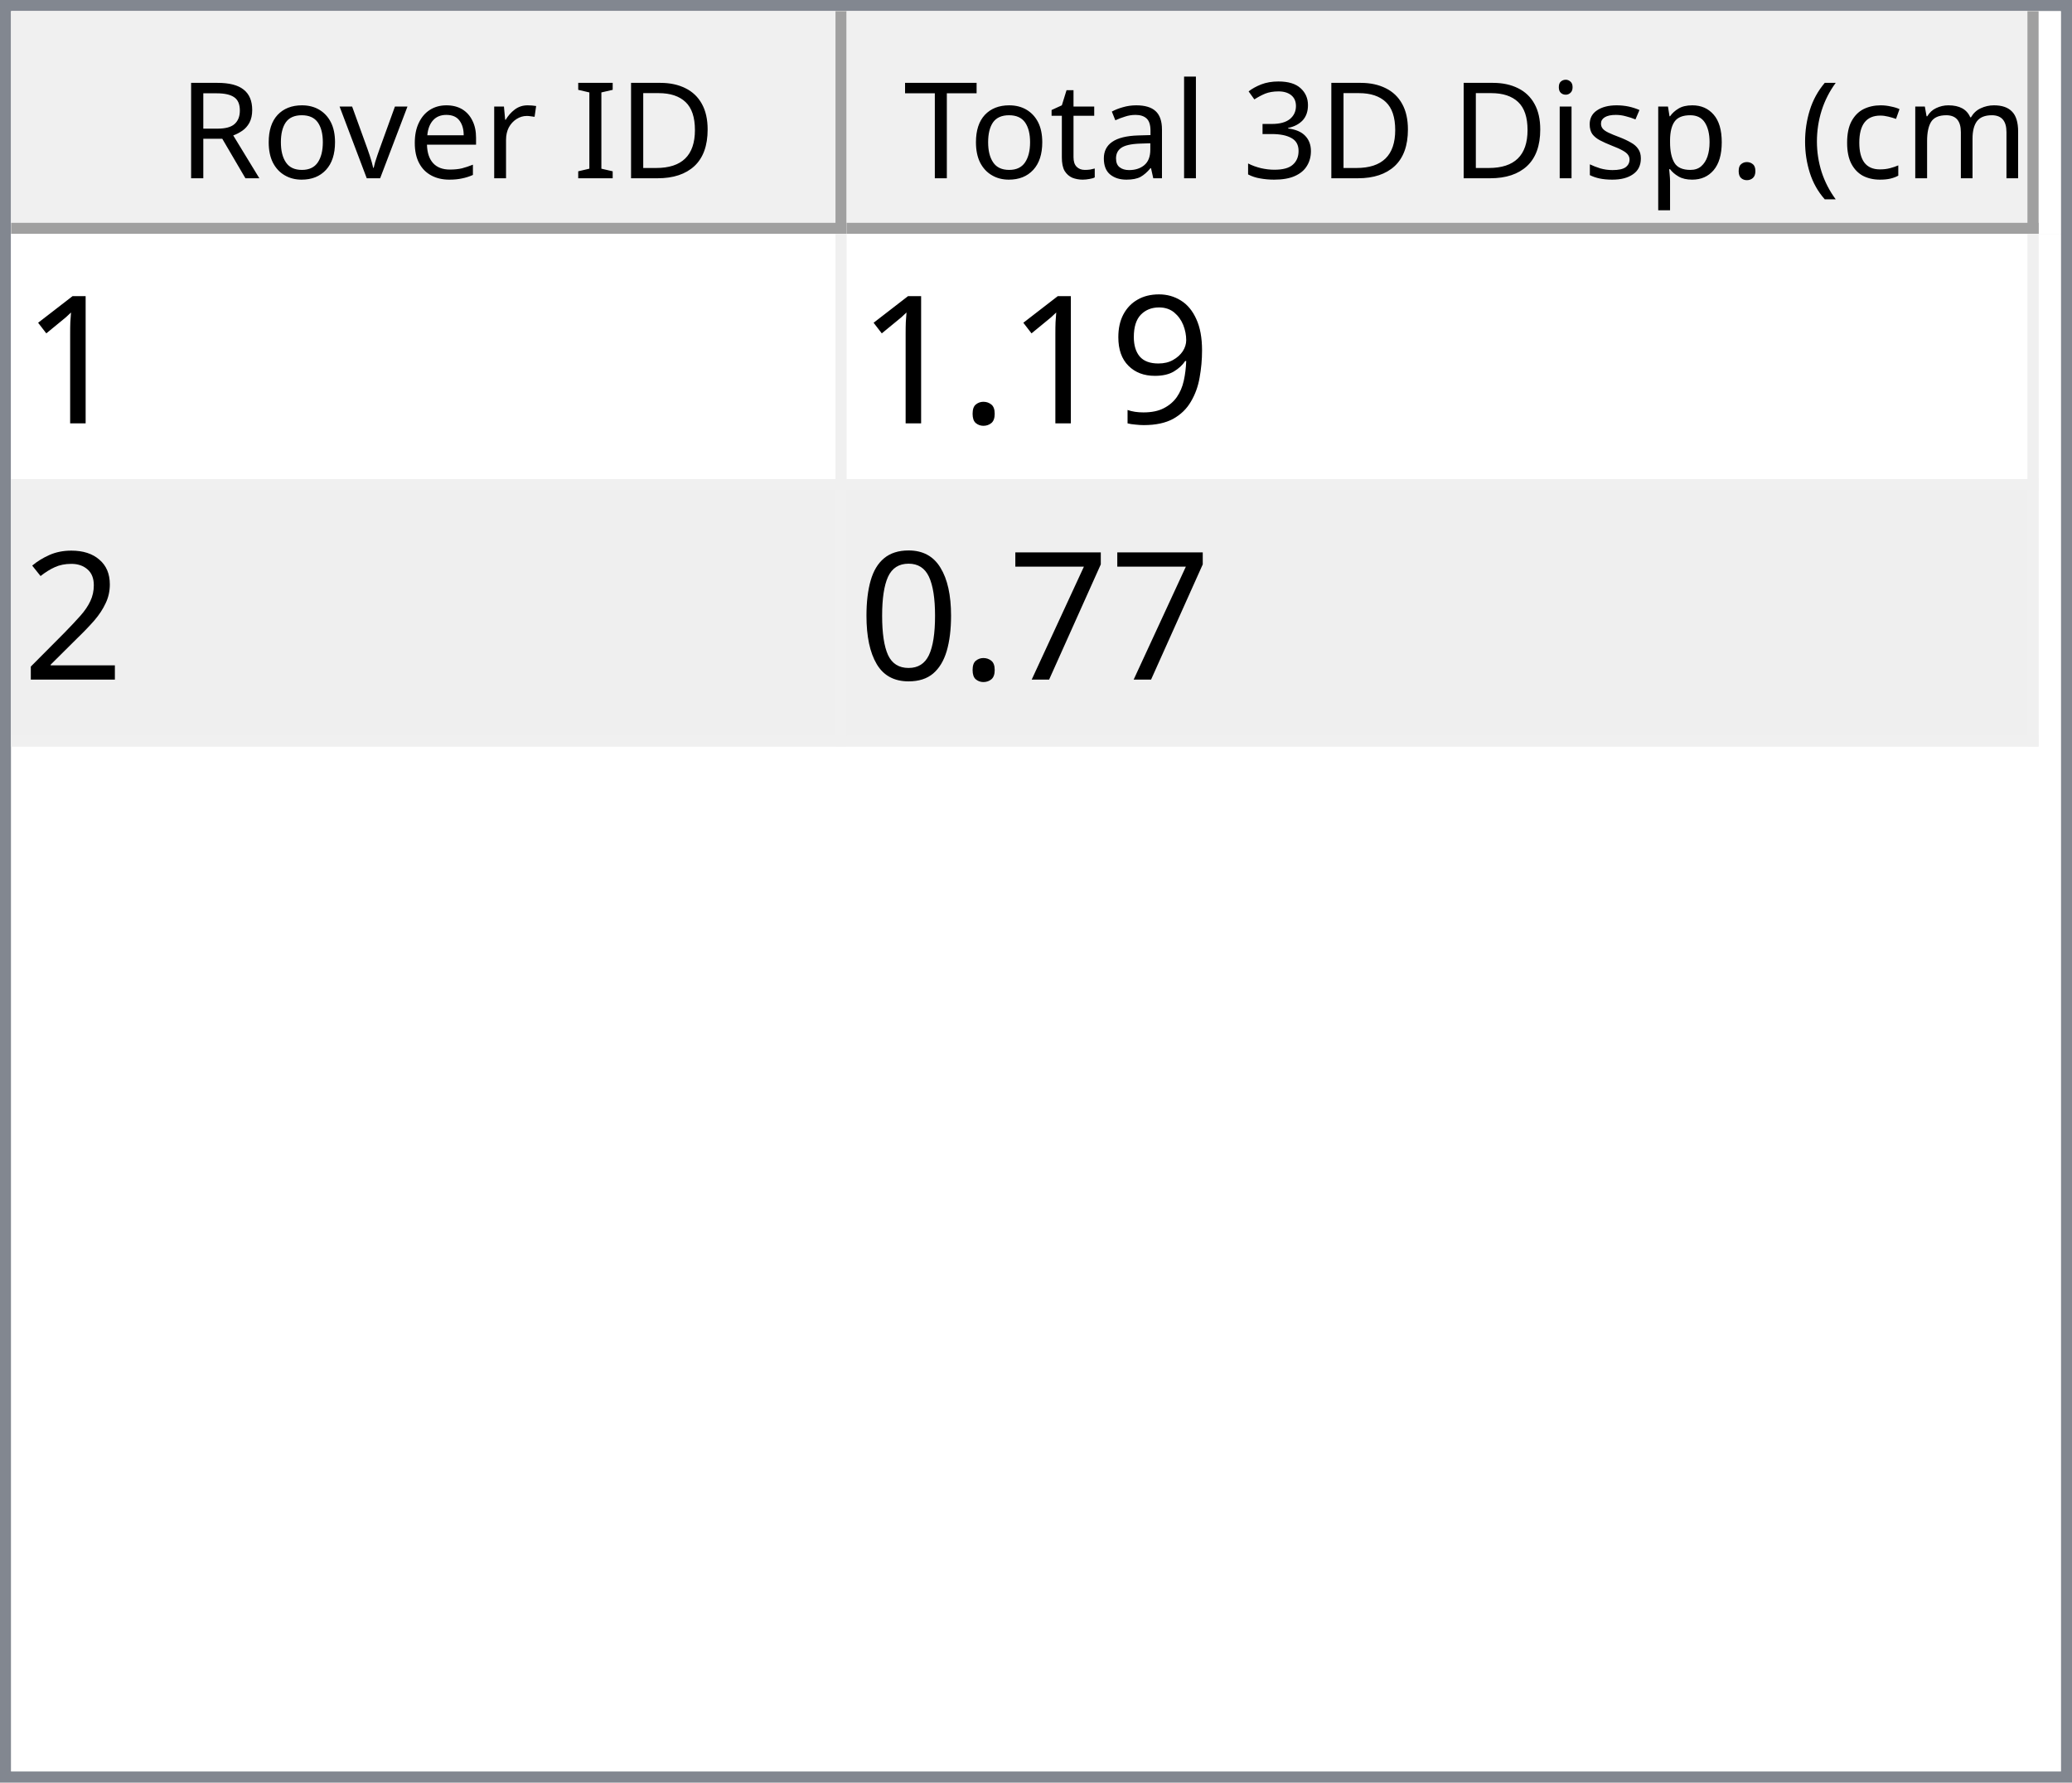
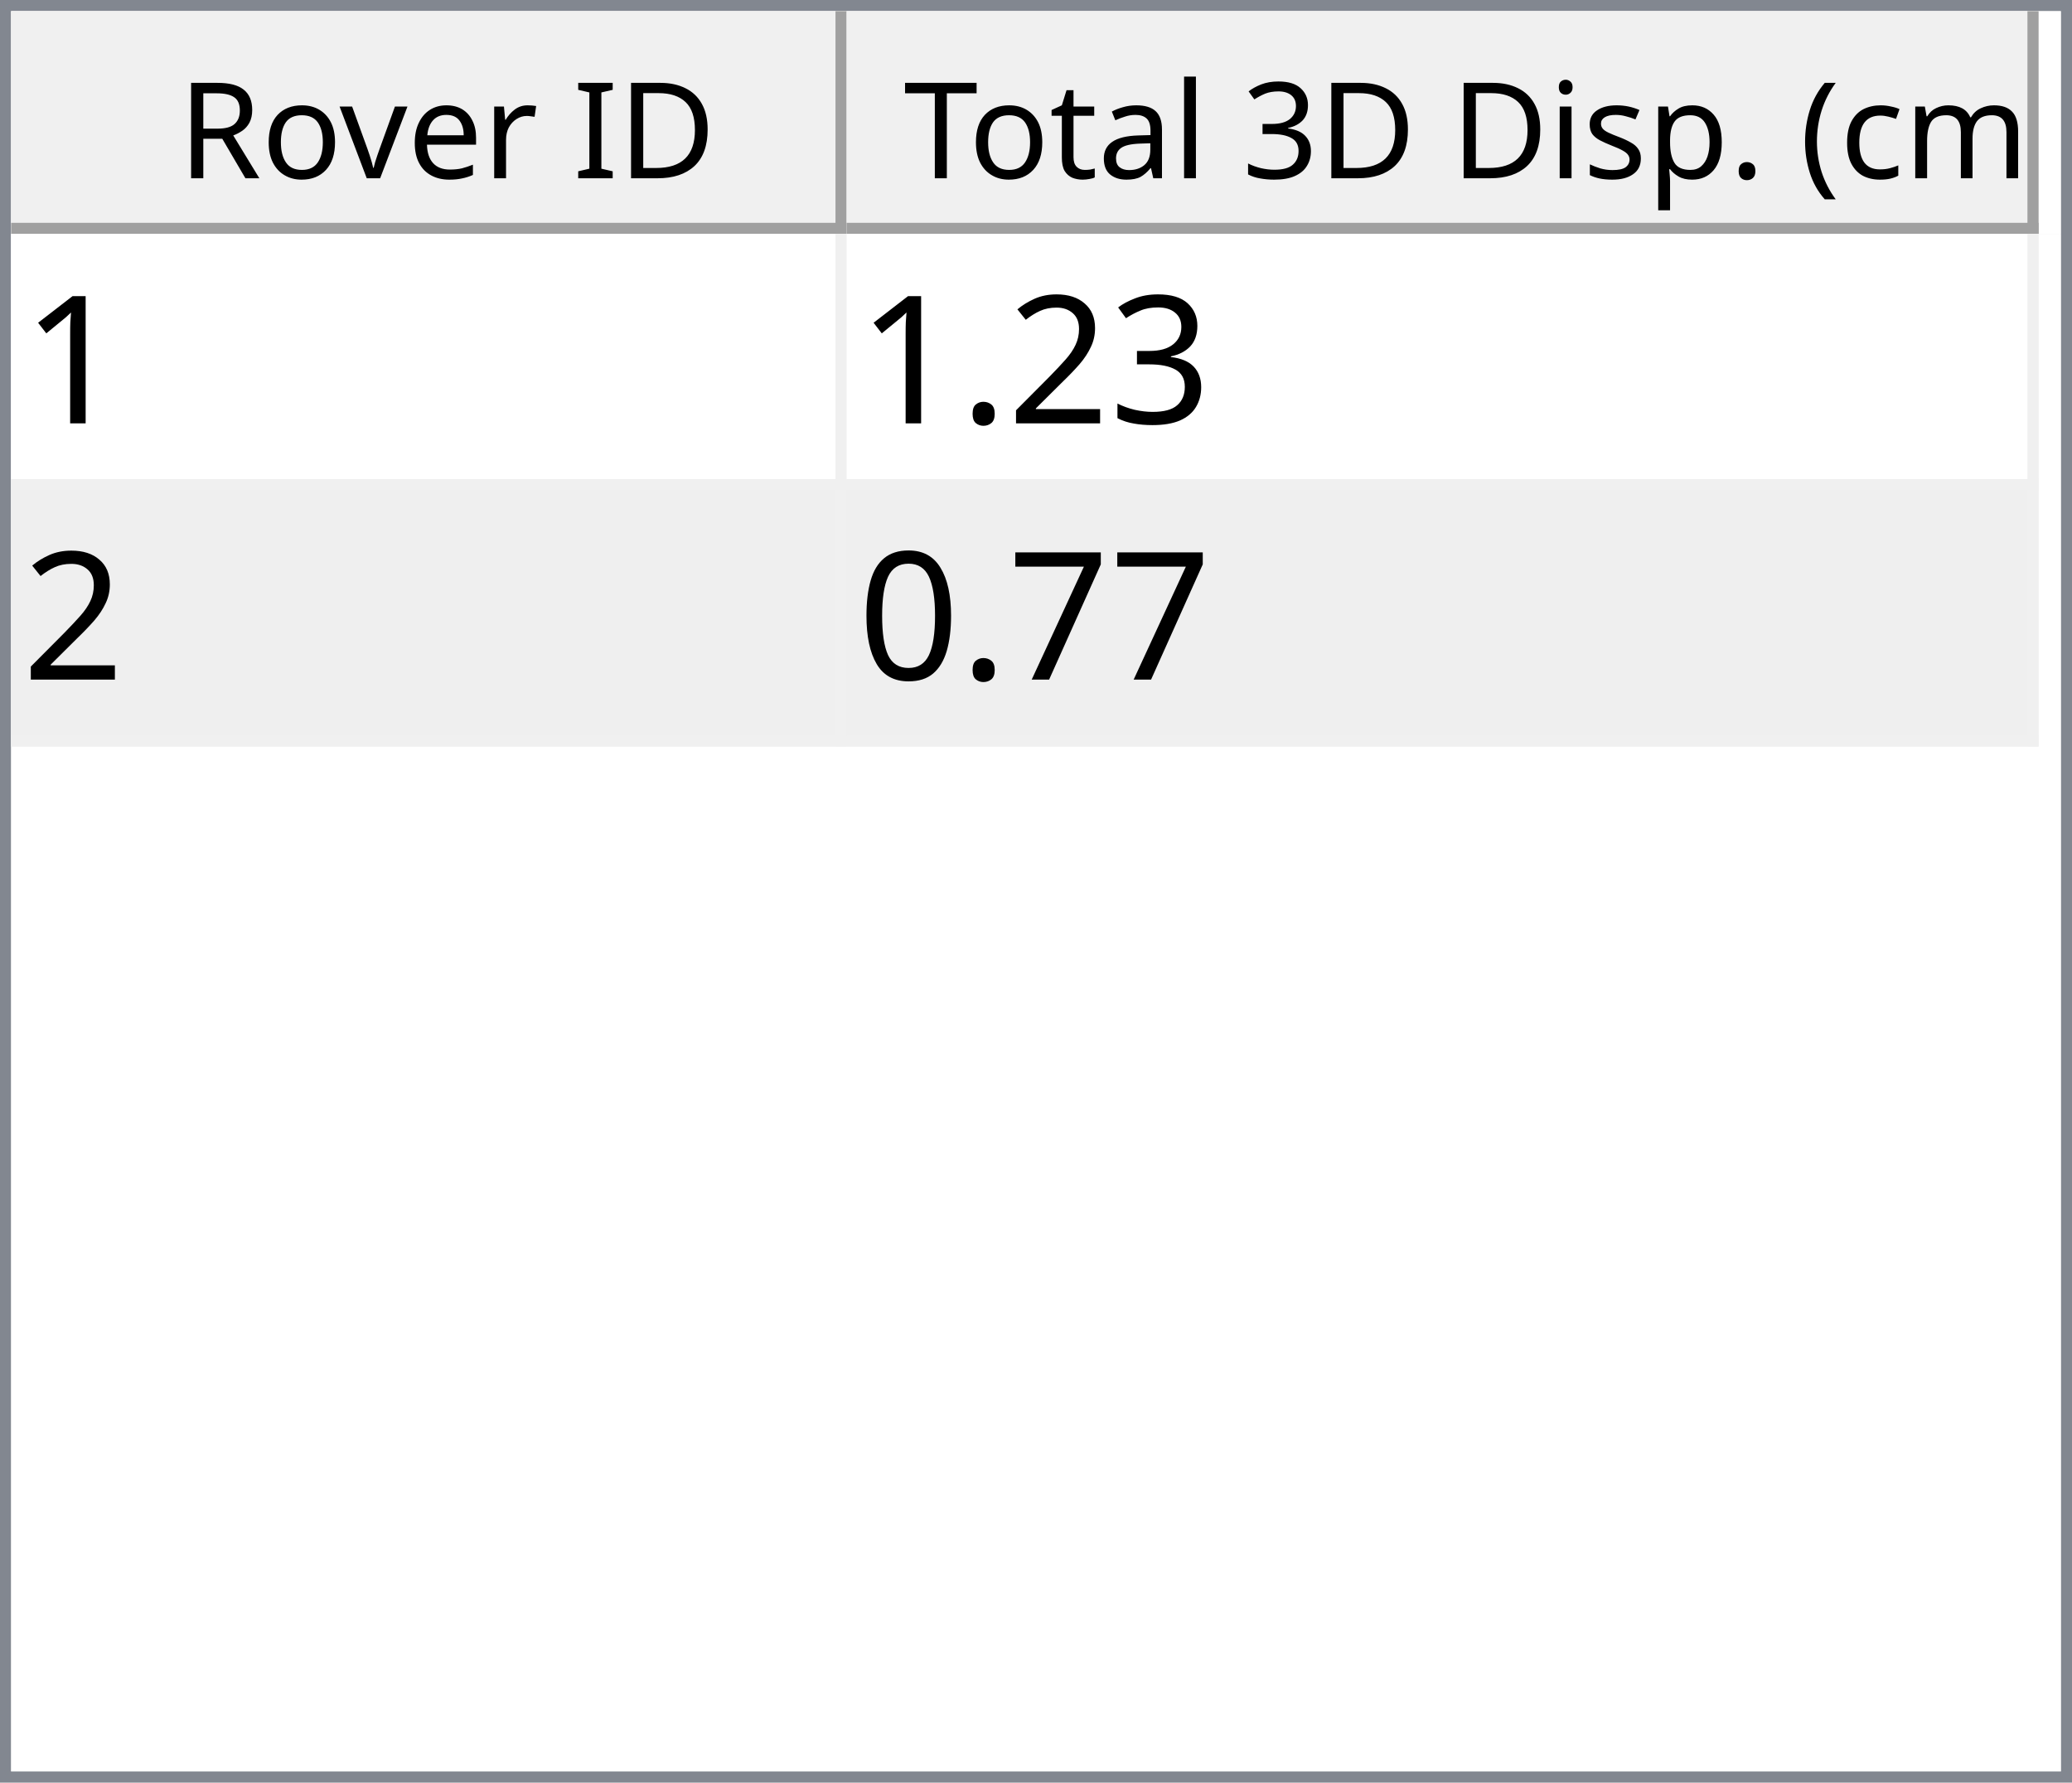
<svg xmlns="http://www.w3.org/2000/svg" style="fill-opacity:1; color-rendering:auto; color-interpolation:auto; text-rendering:auto; stroke:black; stroke-linecap:square; stroke-miterlimit:10; shape-rendering:auto; stroke-opacity:1; fill:black; stroke-dasharray:none; font-weight:normal; stroke-width:1; font-family:'Dialog'; font-style:normal; stroke-linejoin:miter; font-size:12px; stroke-dashoffset:0; image-rendering:auto;" width="186" height="160">
  <defs id="genericDefs" />
  <g>
    <defs id="defs1">
      <clipPath clipPathUnits="userSpaceOnUse" id="clipPath1">
        <path d="M0 0 L186 0 L186 160 L0 160 L0 0 Z" />
      </clipPath>
      <clipPath clipPathUnits="userSpaceOnUse" id="clipPath2">
        <path d="M0 0 L0 160 L186 160 L186 0 Z" />
      </clipPath>
      <clipPath clipPathUnits="userSpaceOnUse" id="clipPath3">
        <path d="M0 0 L0 20 L184 20 L184 0 Z" />
      </clipPath>
      <clipPath clipPathUnits="userSpaceOnUse" id="clipPath4">
        <path d="M0 0 L0 20 L75 20 L75 0 Z" />
      </clipPath>
      <clipPath clipPathUnits="userSpaceOnUse" id="clipPath5">
        <path d="M1 1 L1 19 L74 19 L74 1 Z" />
      </clipPath>
      <clipPath clipPathUnits="userSpaceOnUse" id="clipPath6">
        <path d="M0 0 L0 18 L73 18 L73 0 Z" />
      </clipPath>
      <clipPath clipPathUnits="userSpaceOnUse" id="clipPath7">
        <path d="M-0.5 -0.5 L-0.5 19.5 L74.5 19.5 L74.5 -0.5 Z" />
      </clipPath>
      <clipPath clipPathUnits="userSpaceOnUse" id="clipPath8">
        <path d="M0 0 L0 20 L107 20 L107 0 Z" />
      </clipPath>
      <clipPath clipPathUnits="userSpaceOnUse" id="clipPath9">
        <path d="M1 1 L1 19 L106 19 L106 1 Z" />
      </clipPath>
      <clipPath clipPathUnits="userSpaceOnUse" id="clipPath10">
        <path d="M0 0 L0 18 L105 18 L105 0 Z" />
      </clipPath>
      <clipPath clipPathUnits="userSpaceOnUse" id="clipPath11">
        <path d="M-0.5 -0.5 L-0.5 19.5 L106.5 19.5 L106.5 -0.5 Z" />
      </clipPath>
      <clipPath clipPathUnits="userSpaceOnUse" id="clipPath12">
        <path d="M0 0 L0 138 L184 138 L184 0 Z" />
      </clipPath>
      <clipPath clipPathUnits="userSpaceOnUse" id="clipPath13">
        <path d="M0 0 L0 46 L182 46 L182 0 Z" />
      </clipPath>
      <clipPath clipPathUnits="userSpaceOnUse" id="clipPath14">
        <path d="M-0.5 -0.5 L-0.5 45.5 L181.5 45.5 L181.5 -0.5 Z" />
      </clipPath>
      <clipPath clipPathUnits="userSpaceOnUse" id="clipPath15">
        <path d="M0 0 L0 22 L74 22 L74 0 Z" />
      </clipPath>
      <clipPath clipPathUnits="userSpaceOnUse" id="clipPath16">
        <path d="M0 0 L0 22 L106 22 L106 0 Z" />
      </clipPath>
      <font horiz-adv-x="64.551" id="font1">
        <font-face ascent="107.91" descent="25.098" units-per-em="100" style="font-style:normal; font-family:Segoe UI; font-weight:normal;" />
        <missing-glyph horiz-adv-x="64.551" d="M8.109 0 L8.109 68.266 L56.453 68.266 L56.453 0 L8.109 0 ZM15.328 7.234 L49.219 7.234 L49.219 61.031 L15.328 61.031 L15.328 7.234 Z" />
        <glyph unicode="D" horiz-adv-x="70.117" d="M9.188 0 L9.188 70.016 L28.516 70.016 Q65.531 70.016 65.531 35.891 Q65.531 19.672 55.25 9.836 Q44.969 0 27.734 0 L9.188 0 ZM17.391 62.594 L17.391 7.422 L27.828 7.422 Q41.609 7.422 49.273 14.797 Q56.938 22.172 56.938 35.688 Q56.938 62.594 28.328 62.594 L17.391 62.594 Z" />
        <glyph unicode="I" horiz-adv-x="26.611" d="M17.391 0 L9.188 0 L9.188 70.016 L17.391 70.016 L17.391 0 Z" />
        <glyph unicode=" " horiz-adv-x="27.393" d="" />
        <glyph unicode="r" horiz-adv-x="34.766" d="M34.188 41.891 Q32.078 43.5 28.125 43.5 Q23 43.5 19.555 38.672 Q16.109 33.844 16.109 25.484 L16.109 0 L8.109 0 L8.109 50 L16.109 50 L16.109 39.703 L16.312 39.703 Q18.016 44.969 21.531 47.922 Q25.047 50.875 29.391 50.875 Q32.516 50.875 34.188 50.203 L34.188 41.891 Z" />
        <glyph unicode="e" horiz-adv-x="52.295" d="M48.297 23 L12.984 23 Q13.188 14.656 17.484 10.109 Q21.781 5.562 29.297 5.562 Q37.75 5.562 44.828 11.141 L44.828 3.609 Q38.234 -1.172 27.391 -1.172 Q16.797 -1.172 10.742 5.641 Q4.688 12.453 4.688 24.812 Q4.688 36.469 11.305 43.82 Q17.922 51.172 27.734 51.172 Q37.547 51.172 42.922 44.828 Q48.297 38.484 48.297 27.203 L48.297 23 ZM40.094 29.781 Q40.047 36.719 36.75 40.578 Q33.453 44.438 27.594 44.438 Q21.922 44.438 17.969 40.383 Q14.016 36.328 13.094 29.781 L40.094 29.781 Z" />
        <glyph unicode="v" horiz-adv-x="47.9" d="M47.406 50 L27.484 0 L19.625 0 L0.688 50 L9.469 50 L22.172 13.672 Q23.578 9.672 23.922 6.688 L24.125 6.688 Q24.609 10.453 25.688 13.484 L38.969 50 L47.406 50 Z" />
        <glyph unicode="o" horiz-adv-x="58.594" d="M29 -1.172 Q17.922 -1.172 11.305 5.836 Q4.688 12.844 4.688 24.422 Q4.688 37.016 11.57 44.094 Q18.453 51.172 30.172 51.172 Q41.359 51.172 47.633 44.289 Q53.906 37.406 53.906 25.203 Q53.906 13.234 47.141 6.031 Q40.375 -1.172 29 -1.172 ZM29.594 44.438 Q21.875 44.438 17.383 39.188 Q12.891 33.938 12.891 24.703 Q12.891 15.828 17.43 10.695 Q21.969 5.562 29.594 5.562 Q37.359 5.562 41.531 10.594 Q45.703 15.625 45.703 24.906 Q45.703 34.281 41.531 39.359 Q37.359 44.438 29.594 44.438 Z" />
        <glyph unicode="R" horiz-adv-x="59.814" d="M59.375 0 L49.609 0 L37.891 19.625 Q36.281 22.359 34.766 24.289 Q33.25 26.219 31.664 27.438 Q30.078 28.656 28.25 29.219 Q26.422 29.781 24.125 29.781 L17.391 29.781 L17.391 0 L9.188 0 L9.188 70.016 L30.078 70.016 Q34.672 70.016 38.555 68.867 Q42.438 67.719 45.289 65.375 Q48.141 63.031 49.758 59.547 Q51.375 56.062 51.375 51.375 Q51.375 47.703 50.273 44.656 Q49.172 41.609 47.148 39.211 Q45.125 36.812 42.266 35.133 Q39.406 33.453 35.844 32.516 L35.844 32.328 Q37.594 31.547 38.891 30.547 Q40.188 29.547 41.359 28.18 Q42.531 26.812 43.68 25.078 Q44.828 23.344 46.234 21.047 L59.375 0 ZM17.391 62.594 L17.391 37.203 L28.516 37.203 Q31.594 37.203 34.203 38.133 Q36.812 39.062 38.719 40.797 Q40.625 42.531 41.703 45.047 Q42.781 47.562 42.781 50.688 Q42.781 56.297 39.141 59.445 Q35.5 62.594 28.609 62.594 L17.391 62.594 Z" />
        <glyph unicode=")" horiz-adv-x="30.176" d="M8.297 -15.922 L1.172 -15.922 Q16.406 2.344 16.406 26.812 Q16.406 51.469 1.078 70.016 L8.297 70.016 Q23.531 52.156 23.531 26.703 Q23.531 1.375 8.297 -15.922 Z" />
        <glyph unicode="m" horiz-adv-x="86.133" d="M79.109 0 L71.094 0 L71.094 28.719 Q71.094 37.016 68.531 40.727 Q65.969 44.438 59.906 44.438 Q54.781 44.438 51.195 39.75 Q47.609 35.062 47.609 28.516 L47.609 0 L39.594 0 L39.594 29.688 Q39.594 44.438 28.219 44.438 Q22.953 44.438 19.531 40.016 Q16.109 35.594 16.109 28.516 L16.109 0 L8.109 0 L8.109 50 L16.109 50 L16.109 42.094 L16.312 42.094 Q21.625 51.172 31.844 51.172 Q36.969 51.172 40.773 48.312 Q44.578 45.453 46 40.828 Q51.562 51.172 62.594 51.172 Q79.109 51.172 79.109 30.812 L79.109 0 Z" />
        <glyph unicode="c" horiz-adv-x="46.191" d="M42.188 2.297 Q36.422 -1.172 28.516 -1.172 Q17.828 -1.172 11.258 5.789 Q4.688 12.75 4.688 23.828 Q4.688 36.188 11.766 43.68 Q18.844 51.172 30.672 51.172 Q37.25 51.172 42.281 48.734 L42.281 40.531 Q36.719 44.438 30.375 44.438 Q22.703 44.438 17.797 38.945 Q12.891 33.453 12.891 24.516 Q12.891 15.719 17.508 10.641 Q22.125 5.562 29.891 5.562 Q36.422 5.562 42.188 9.906 L42.188 2.297 Z" />
        <glyph unicode="(" horiz-adv-x="30.176" d="M29.109 -15.922 L21.969 -15.922 Q6.844 1.375 6.844 26.703 Q6.844 52.156 21.969 70.016 L29.203 70.016 Q13.875 51.469 13.875 26.812 Q13.875 2.344 29.109 -15.922 Z" />
        <glyph unicode="." horiz-adv-x="21.68" d="M10.891 -1.078 Q8.641 -1.078 7.055 0.539 Q5.469 2.156 5.469 4.391 Q5.469 6.641 7.055 8.273 Q8.641 9.906 10.891 9.906 Q13.188 9.906 14.797 8.273 Q16.406 6.641 16.406 4.391 Q16.406 2.156 14.797 0.539 Q13.188 -1.078 10.891 -1.078 Z" />
        <glyph unicode="p" horiz-adv-x="58.789" d="M16.312 7.234 L16.109 7.234 L16.109 -23 L8.109 -23 L8.109 50 L16.109 50 L16.109 41.219 L16.312 41.219 Q22.219 51.172 33.594 51.172 Q43.266 51.172 48.688 44.461 Q54.109 37.75 54.109 26.469 Q54.109 13.922 48 6.375 Q41.891 -1.172 31.297 -1.172 Q21.578 -1.172 16.312 7.234 ZM16.109 27.391 L16.109 20.406 Q16.109 14.203 20.141 9.883 Q24.172 5.562 30.375 5.562 Q37.641 5.562 41.773 11.133 Q45.906 16.703 45.906 26.609 Q45.906 34.969 42.047 39.703 Q38.188 44.438 31.594 44.438 Q24.609 44.438 20.359 39.578 Q16.109 34.719 16.109 27.391 Z" />
        <glyph unicode="s" horiz-adv-x="42.432" d="M5.078 1.812 L5.078 10.406 Q11.625 5.562 19.484 5.562 Q30.031 5.562 30.031 12.594 Q30.031 14.594 29.125 15.992 Q28.219 17.391 26.68 18.461 Q25.141 19.531 23.07 20.383 Q21 21.234 18.609 22.172 Q15.281 23.484 12.766 24.828 Q10.25 26.172 8.57 27.859 Q6.891 29.547 6.031 31.695 Q5.172 33.844 5.172 36.719 Q5.172 40.234 6.789 42.945 Q8.406 45.656 11.086 47.484 Q13.766 49.312 17.211 50.242 Q20.656 51.172 24.312 51.172 Q30.812 51.172 35.938 48.922 L35.938 40.828 Q30.422 44.438 23.25 44.438 Q21 44.438 19.195 43.922 Q17.391 43.406 16.094 42.477 Q14.797 41.547 14.086 40.258 Q13.375 38.969 13.375 37.406 Q13.375 35.453 14.086 34.133 Q14.797 32.812 16.164 31.789 Q17.531 30.766 19.484 29.938 Q21.438 29.109 23.922 28.125 Q27.25 26.859 29.883 25.516 Q32.516 24.172 34.375 22.484 Q36.234 20.797 37.234 18.602 Q38.234 16.406 38.234 13.375 Q38.234 9.672 36.602 6.938 Q34.969 4.203 32.234 2.398 Q29.5 0.594 25.93 -0.289 Q22.359 -1.172 18.453 -1.172 Q10.75 -1.172 5.078 1.812 Z" />
        <glyph unicode="i" horiz-adv-x="24.219" d="M12.203 62.703 Q10.062 62.703 8.547 64.164 Q7.031 65.625 7.031 67.875 Q7.031 70.125 8.547 71.609 Q10.062 73.094 12.203 73.094 Q14.406 73.094 15.945 71.609 Q17.484 70.125 17.484 67.875 Q17.484 65.719 15.945 64.211 Q14.406 62.703 12.203 62.703 ZM16.109 0 L8.109 0 L8.109 50 L16.109 50 L16.109 0 Z" />
        <glyph unicode="3" horiz-adv-x="53.906" d="M46.531 19.828 Q46.531 15.094 44.75 11.211 Q42.969 7.328 39.719 4.57 Q36.469 1.812 31.93 0.297 Q27.391 -1.219 21.922 -1.219 Q11.922 -1.219 6 2.594 L6 11.188 Q13.094 5.609 22.219 5.609 Q25.875 5.609 28.828 6.539 Q31.781 7.469 33.906 9.227 Q36.031 10.984 37.18 13.477 Q38.328 15.969 38.328 19.094 Q38.328 32.812 18.797 32.812 L12.984 32.812 L12.984 39.594 L18.5 39.594 Q35.797 39.594 35.797 52.484 Q35.797 64.406 22.609 64.406 Q15.188 64.406 8.688 59.422 L8.688 67.188 Q15.375 71.188 24.609 71.188 Q29 71.188 32.57 69.969 Q36.141 68.75 38.68 66.555 Q41.219 64.359 42.609 61.281 Q44 58.203 44 54.5 Q44 40.672 30.031 36.719 L30.031 36.531 Q33.594 36.141 36.625 34.797 Q39.656 33.453 41.852 31.305 Q44.047 29.156 45.289 26.25 Q46.531 23.344 46.531 19.828 Z" />
        <glyph unicode="l" horiz-adv-x="24.219" d="M16.109 0 L8.109 0 L8.109 74.031 L16.109 74.031 L16.109 0 Z" />
        <glyph unicode="a" horiz-adv-x="50.879" d="M43.891 0 L35.891 0 L35.891 7.812 L35.688 7.812 Q30.469 -1.172 20.312 -1.172 Q12.844 -1.172 8.617 2.781 Q4.391 6.734 4.391 13.281 Q4.391 27.297 20.906 29.594 L35.891 31.688 Q35.891 44.438 25.594 44.438 Q16.547 44.438 9.281 38.281 L9.281 46.484 Q16.656 51.172 26.266 51.172 Q43.891 51.172 43.891 32.516 L43.891 0 ZM35.891 25.297 L23.828 23.641 Q18.266 22.859 15.43 20.875 Q12.594 18.891 12.594 13.875 Q12.594 10.203 15.211 7.883 Q17.828 5.562 22.172 5.562 Q28.125 5.562 32.008 9.742 Q35.891 13.922 35.891 20.312 L35.891 25.297 Z" />
        <glyph unicode="t" horiz-adv-x="33.887" d="M31.297 0.484 Q28.469 -1.078 23.828 -1.078 Q10.688 -1.078 10.688 13.578 L10.688 43.172 L2.094 43.172 L2.094 50 L10.688 50 L10.688 62.203 L18.703 64.797 L18.703 50 L31.297 50 L31.297 43.172 L18.703 43.172 L18.703 14.984 Q18.703 9.969 20.414 7.82 Q22.125 5.672 26.078 5.672 Q29.109 5.672 31.297 7.328 L31.297 0.484 Z" />
        <glyph unicode="T" horiz-adv-x="52.393" d="M50.594 62.594 L30.375 62.594 L30.375 0 L22.172 0 L22.172 62.594 L2 62.594 L2 70.016 L50.594 70.016 L50.594 62.594 Z" />
      </font>
      <font horiz-adv-x="75.0" id="font2">
        <font-face ascent="100.537" descent="21.973" units-per-em="100" style="font-style:normal; font-family:sans-serif; font-weight:normal;" />
        <missing-glyph horiz-adv-x="75.0" d="M12.5 0 L12.5 62.5 L62.5 62.5 L62.5 0 L12.5 0 ZM14.062 1.562 L60.938 1.562 L60.938 60.938 L14.062 60.938 L14.062 1.562 Z" />
        <glyph unicode="1" horiz-adv-x="55.615" d="M37.25 0 L28.469 0 L28.469 56 Q25.297 52.984 20.141 49.953 Q14.984 46.922 10.891 45.406 L10.891 53.906 Q18.266 57.375 23.781 62.305 Q29.297 67.234 31.594 71.875 L37.25 71.875 L37.25 0 Z" />
-         <glyph unicode="9" horiz-adv-x="55.615" d="M5.469 16.547 L13.922 17.328 Q14.984 11.375 18.016 8.688 Q21.047 6 25.781 6 Q29.828 6 32.883 7.859 Q35.938 9.719 37.891 12.82 Q39.844 15.922 41.164 21.195 Q42.484 26.469 42.484 31.938 Q42.484 32.516 42.438 33.688 Q39.797 29.5 35.234 26.883 Q30.672 24.266 25.344 24.266 Q16.453 24.266 10.305 30.711 Q4.156 37.156 4.156 47.703 Q4.156 58.594 10.578 65.234 Q17 71.875 26.656 71.875 Q33.641 71.875 39.43 68.117 Q45.219 64.359 48.219 57.398 Q51.219 50.438 51.219 37.25 Q51.219 23.531 48.242 15.406 Q45.266 7.281 39.383 3.031 Q33.5 -1.219 25.594 -1.219 Q17.188 -1.219 11.867 3.445 Q6.547 8.109 5.469 16.547 ZM41.453 48.141 Q41.453 55.719 37.43 60.156 Q33.406 64.594 27.734 64.594 Q21.875 64.594 17.531 59.812 Q13.188 55.031 13.188 47.406 Q13.188 40.578 17.312 36.305 Q21.438 32.031 27.484 32.031 Q33.594 32.031 37.523 36.305 Q41.453 40.578 41.453 48.141 Z" />
+         <glyph unicode="3" horiz-adv-x="55.615" d="M4.203 18.891 L12.984 20.062 Q14.5 12.594 18.141 9.297 Q21.781 6 27 6 Q33.203 6 37.477 10.297 Q41.75 14.594 41.75 20.953 Q41.75 27 37.797 30.93 Q33.844 34.859 27.734 34.859 Q25.25 34.859 21.531 33.891 L22.516 41.609 Q23.391 41.5 23.922 41.5 Q29.547 41.5 34.039 44.43 Q38.531 47.359 38.531 53.469 Q38.531 58.297 35.258 61.477 Q31.984 64.656 26.812 64.656 Q21.688 64.656 18.266 61.43 Q14.844 58.203 13.875 51.766 L5.078 53.328 Q6.688 62.156 12.398 67.016 Q18.109 71.875 26.609 71.875 Q32.469 71.875 37.398 69.359 Q42.328 66.844 44.945 62.5 Q47.562 58.156 47.562 53.266 Q47.562 48.641 45.07 44.828 Q42.578 41.016 37.703 38.766 Q44.047 37.312 47.562 32.695 Q51.078 28.078 51.078 21.141 Q51.078 11.766 44.242 5.25 Q37.406 -1.266 26.953 -1.266 Q17.531 -1.266 11.305 4.352 Q5.078 9.969 4.203 18.891 Z" />
+         <glyph unicode="2" horiz-adv-x="55.615" d="M50.344 8.453 L50.344 0 L3.031 0 Q2.938 3.172 4.047 6.109 Q5.859 10.938 9.836 15.625 Q13.812 20.312 21.344 26.469 Q33.016 36.031 37.117 41.625 Q41.219 47.219 41.219 52.203 Q41.219 57.422 37.477 61.008 Q33.734 64.594 27.734 64.594 Q21.391 64.594 17.578 60.789 Q13.766 56.984 13.719 50.25 L4.688 51.172 Q5.609 61.281 11.664 66.578 Q17.719 71.875 27.938 71.875 Q38.234 71.875 44.242 66.164 Q50.25 60.453 50.25 52 Q50.25 47.703 48.492 43.555 Q46.734 39.406 42.656 34.812 Q38.578 30.219 29.109 22.219 Q21.188 15.578 18.945 13.211 Q16.703 10.844 15.234 8.453 L50.344 8.453 Z" />
        <glyph unicode="." horiz-adv-x="27.783" d="M9.078 0 L9.078 10.016 L19.094 10.016 L19.094 0 L9.078 0 Z" />
-         <glyph unicode="2" horiz-adv-x="55.615" d="M50.344 8.453 L50.344 0 L3.031 0 Q2.938 3.172 4.047 6.109 Q5.859 10.938 9.836 15.625 Q13.812 20.312 21.344 26.469 Q33.016 36.031 37.117 41.625 Q41.219 47.219 41.219 52.203 Q41.219 57.422 37.477 61.008 Q33.734 64.594 27.734 64.594 Q21.391 64.594 17.578 60.789 Q13.766 56.984 13.719 50.25 L4.688 51.172 Q5.609 61.281 11.664 66.578 Q17.719 71.875 27.938 71.875 Q38.234 71.875 44.242 66.164 Q50.25 60.453 50.25 52 Q50.25 47.703 48.492 43.555 Q46.734 39.406 42.656 34.812 Q38.578 30.219 29.109 22.219 Q21.188 15.578 18.945 13.211 Q16.703 10.844 15.234 8.453 L50.344 8.453 Z" />
        <glyph unicode="7" horiz-adv-x="55.615" d="M4.734 62.203 L4.734 70.656 L51.078 70.656 L51.078 63.812 Q44.234 56.547 37.523 44.484 Q30.812 32.422 27.156 19.672 Q24.516 10.688 23.781 0 L14.75 0 Q14.891 8.453 18.062 20.414 Q21.234 32.375 27.172 43.484 Q33.109 54.594 39.797 62.203 L4.734 62.203 Z" />
        <glyph unicode="0" horiz-adv-x="55.615" d="M4.156 35.297 Q4.156 48 6.766 55.742 Q9.375 63.484 14.523 67.68 Q19.672 71.875 27.484 71.875 Q33.25 71.875 37.594 69.555 Q41.938 67.234 44.773 62.867 Q47.609 58.5 49.219 52.227 Q50.828 45.953 50.828 35.297 Q50.828 22.703 48.242 14.969 Q45.656 7.234 40.508 3.008 Q35.359 -1.219 27.484 -1.219 Q17.141 -1.219 11.234 6.203 Q4.156 15.141 4.156 35.297 ZM13.188 35.297 Q13.188 17.672 17.312 11.836 Q21.438 6 27.484 6 Q33.547 6 37.672 11.859 Q41.797 17.719 41.797 35.297 Q41.797 52.984 37.672 58.789 Q33.547 64.594 27.391 64.594 Q21.344 64.594 17.719 59.469 Q13.188 52.938 13.188 35.297 Z" />
      </font>
    </defs>
    <g style="fill:white; stroke:white;">
      <rect x="0" y="0" width="186" style="clip-path:url(#clipPath1); stroke:none;" height="160" />
    </g>
    <g style="fill:white; text-rendering:optimizeSpeed; color-rendering:optimizeSpeed; image-rendering:optimizeSpeed; shape-rendering:crispEdges; stroke:white; color-interpolation:sRGB;">
      <rect x="0" width="186" height="160" y="0" style="stroke:none;" />
      <path style="stroke:none;" d="M0 160 L186 160 L186 0 L0 0 Z" />
    </g>
    <g style="fill:rgb(240,240,240); font-family:'Segoe UI'; stroke:rgb(240,240,240);">
      <rect x="0" y="0" width="186" style="clip-path:url(#clipPath2); stroke:none;" height="160" />
    </g>
    <g style="fill:rgb(130,135,144); font-family:'Segoe UI'; stroke:rgb(130,135,144);">
      <path d="M0 0 L186 0 L186 160 L0 160 L0 0 ZM1 1 L185 1 L185 159 L1 159 L1 1 Z" style="fill-rule:evenodd; clip-path:url(#clipPath2); stroke:none;" />
    </g>
    <g style="fill:white; font-family:'Segoe UI'; stroke:white;" transform="translate(1,1)">
      <rect x="0" y="0" width="184" style="clip-path:url(#clipPath3); stroke:none;" height="20" />
    </g>
    <g style="fill:rgb(240,240,240); font-family:'Segoe UI'; stroke:rgb(240,240,240);" transform="translate(1,1)">
      <rect x="0" y="0" width="75" style="clip-path:url(#clipPath4); stroke:none;" height="20" />
    </g>
    <g style="font-family:'Segoe UI';" transform="translate(2,2)">
      <text x="14" xml:space="preserve" y="14" style="clip-path:url(#clipPath6); stroke:none;">Rover ID</text>
    </g>
    <g style="fill:rgb(160,160,160); font-family:'Segoe UI'; stroke:rgb(160,160,160); stroke-linejoin:bevel;" transform="translate(1.5,1.5)">
      <line x1="74" x2="74" y1="0" style="fill:none; clip-path:url(#clipPath7);" y2="19" />
    </g>
    <g style="fill:rgb(160,160,160); font-family:'Segoe UI'; stroke:rgb(160,160,160); stroke-linejoin:bevel;" transform="matrix(1,0,0,1,1,1) translate(0.5,0.5)">
      <line x1="0" x2="74" y1="19" style="fill:none; clip-path:url(#clipPath7);" y2="19" />
    </g>
    <g style="fill:rgb(240,240,240); font-family:'Segoe UI'; stroke:rgb(240,240,240);" transform="translate(76,1)">
      <rect x="0" y="0" width="107" style="clip-path:url(#clipPath8); stroke:none;" height="20" />
    </g>
    <g style="font-family:'Segoe UI';" transform="translate(77,2)">
      <text x="1" xml:space="preserve" y="14" style="clip-path:url(#clipPath10); stroke:none;"> Total 3D Disp. (cm)</text>
    </g>
    <g style="fill:rgb(160,160,160); font-family:'Segoe UI'; stroke:rgb(160,160,160); stroke-linejoin:bevel;" transform="translate(76.5,1.5)">
      <line x1="106" x2="106" y1="0" style="fill:none; clip-path:url(#clipPath11);" y2="19" />
    </g>
    <g style="fill:rgb(160,160,160); font-family:'Segoe UI'; stroke:rgb(160,160,160); stroke-linejoin:bevel;" transform="matrix(1,0,0,1,76,1) translate(0.5,0.5)">
      <line x1="0" x2="106" y1="19" style="fill:none; clip-path:url(#clipPath11);" y2="19" />
    </g>
    <g style="fill:white; font-family:'Segoe UI'; stroke:white;" transform="translate(1,21)">
      <rect x="0" y="0" width="184" style="clip-path:url(#clipPath12); stroke:none;" height="138" />
    </g>
    <g style="fill:rgb(240,240,240); font-size:16px; font-family:sans-serif; stroke:rgb(240,240,240);" transform="translate(1,21)">
      <rect x="0" y="0" width="182" style="clip-path:url(#clipPath13); stroke:none;" height="46" />
      <line transform="translate(0.5,0.5)" x1="0" x2="181" y1="22" style="clip-path:url(#clipPath14); fill:none; stroke-linejoin:bevel;" y2="22" />
    </g>
    <g transform="matrix(1,0,0,1,1,21) translate(0.5,0.5)" style="fill:rgb(240,240,240); font-size:16px; font-family:sans-serif; stroke:rgb(240,240,240); stroke-linejoin:bevel;">
      <line x1="0" x2="181" y1="45" style="fill:none; clip-path:url(#clipPath14);" y2="45" />
    </g>
    <g transform="matrix(1,0,0,1,1,21) translate(0.5,0.5)" style="fill:rgb(240,240,240); font-size:16px; font-family:sans-serif; stroke:rgb(240,240,240); stroke-linejoin:bevel;">
      <line x1="74" x2="74" y1="0" style="fill:none; clip-path:url(#clipPath14);" y2="45" />
    </g>
    <g transform="matrix(1,0,0,1,1,21) translate(0.5,0.5)" style="fill:rgb(240,240,240); font-size:16px; font-family:sans-serif; stroke:rgb(240,240,240); stroke-linejoin:bevel;">
      <line x1="181" x2="181" y1="0" style="fill:none; clip-path:url(#clipPath14);" y2="45" />
    </g>
    <g style="fill:white; font-size:16px; font-family:sans-serif; stroke:white;" transform="matrix(1,0,0,1,1,21)">
      <rect x="0" y="0" width="74" style="clip-path:url(#clipPath15); stroke:none;" height="22" />
      <text x="1" y="17" style="fill:black; clip-path:url(#clipPath15); stroke:none;" xml:space="preserve">1</text>
    </g>
    <g style="fill:white; font-size:16px; font-family:sans-serif; stroke:white;" transform="matrix(1,0,0,1,1,21) translate(75,0)">
      <rect x="0" y="0" width="106" style="clip-path:url(#clipPath16); stroke:none;" height="22" />
-       <text x="1" y="17" style="fill:black; clip-path:url(#clipPath16); stroke:none;" xml:space="preserve">1.19</text>
+       <text x="1" y="17" style="fill:black; clip-path:url(#clipPath16); stroke:none;" xml:space="preserve">1.23</text>
    </g>
    <g style="fill:rgb(239,239,239); font-size:16px; font-family:sans-serif; stroke:rgb(239,239,239);" transform="matrix(1,0,0,1,1,21) translate(0,23)">
      <rect x="0" y="0" width="74" style="clip-path:url(#clipPath15); stroke:none;" height="22" />
      <text x="1" y="17" style="fill:black; clip-path:url(#clipPath15); stroke:none;" xml:space="preserve">2</text>
    </g>
    <g style="fill:rgb(239,239,239); font-size:16px; font-family:sans-serif; stroke:rgb(239,239,239);" transform="matrix(1,0,0,1,1,21) translate(75,23)">
      <rect x="0" y="0" width="106" style="clip-path:url(#clipPath16); stroke:none;" height="22" />
      <text x="1" y="17" style="fill:black; clip-path:url(#clipPath16); stroke:none;" xml:space="preserve">0.77</text>
    </g>
  </g>
</svg>
